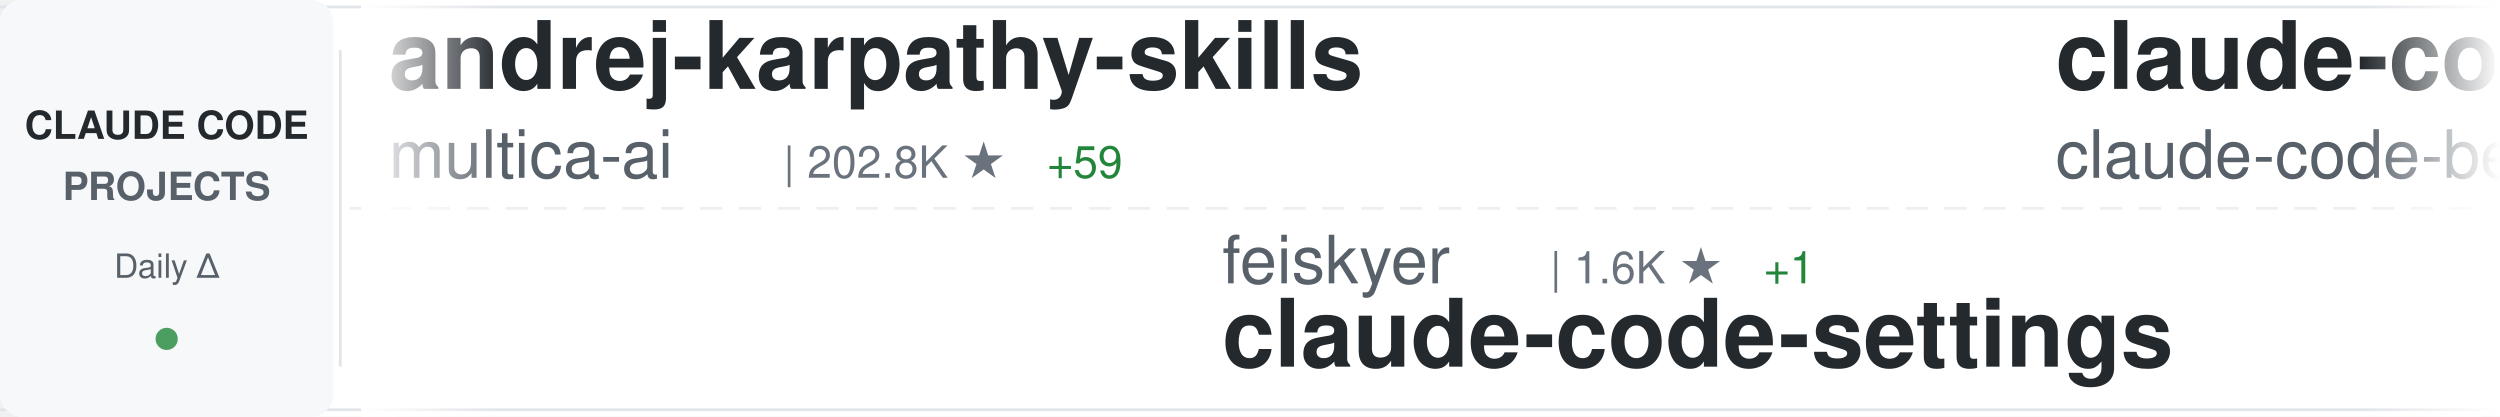
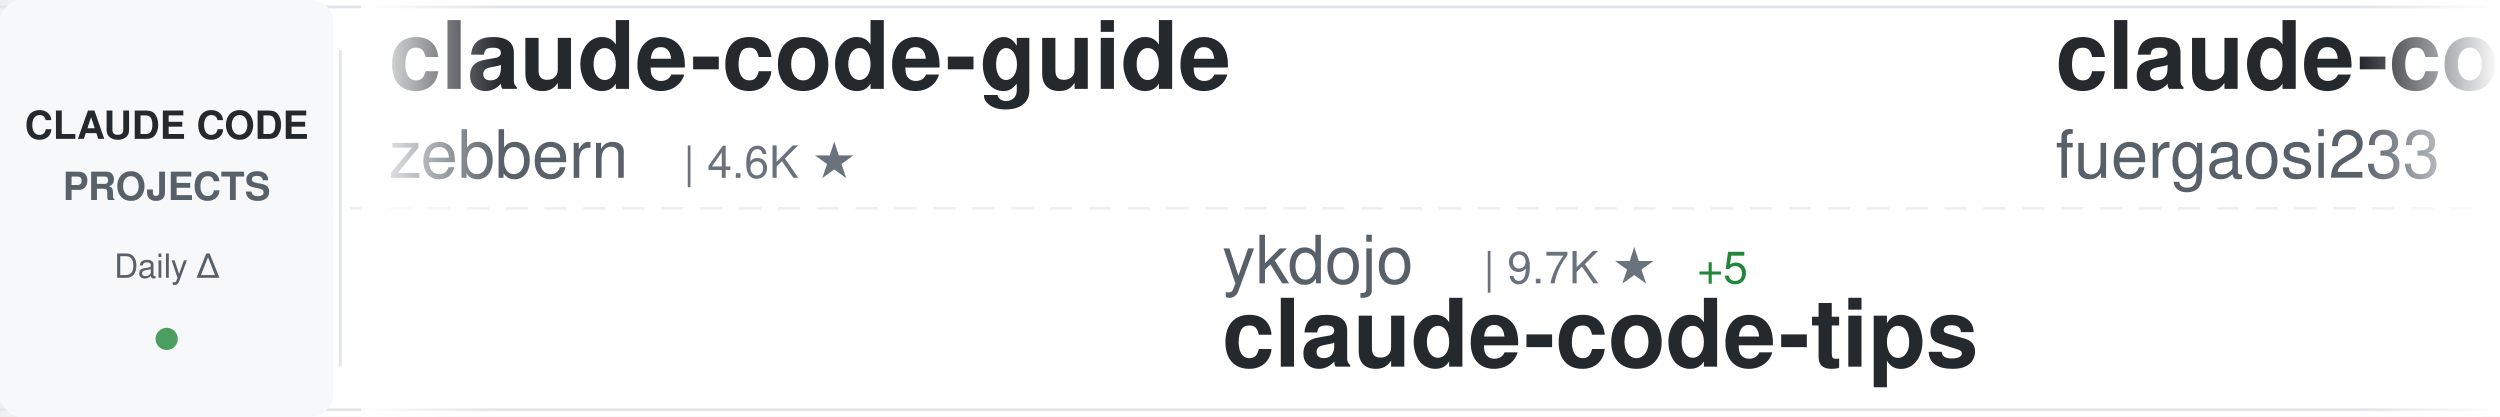
<svg xmlns="http://www.w3.org/2000/svg" width="900" height="150">
  <defs>
    <linearGradient id="awesomeLeftFade" x1="0%" y1="0%" x2="100%" y2="0%">
      <stop offset="0%" style="stop-color:#ffffff;stop-opacity:1" />
      <stop offset="100%" style="stop-color:#ffffff;stop-opacity:0" />
    </linearGradient>
    <linearGradient id="awesomeRightFade" x1="0%" y1="0%" x2="100%" y2="0%">
      <stop offset="0%" style="stop-color:#ffffff;stop-opacity:0" />
      <stop offset="100%" style="stop-color:#ffffff;stop-opacity:1" />
    </linearGradient>
  </defs>
  <rect width="900" height="150" fill="#ffffff" rx="8" />
  <rect x="0" y="2" width="900" height="1" fill="#e1e4e8" />
  <rect x="0" y="147" width="900" height="1" fill="#e1e4e8" />
  <line x1="0" y1="75" x2="900" y2="75" stroke="#e1e4e8" stroke-width="1" stroke-dasharray="8 6" opacity="0.6" />
  <rect x="0" y="0" width="120" height="150" fill="#f6f8fa" rx="8" />
  <text x="60" y="50" font-family="-apple-system, BlinkMacSystemFont, 'Segoe UI', Helvetica, Arial, sans-serif" font-size="14" font-weight="600" fill="#24292e" text-anchor="middle">CLAUDE CODE</text>
  <text x="60" y="72" font-family="-apple-system, BlinkMacSystemFont, 'Segoe UI', Helvetica, Arial, sans-serif" font-size="14" font-weight="600" fill="#586069" text-anchor="middle">PROJECTS</text>
  <text x="60" y="100" font-family="-apple-system, BlinkMacSystemFont, 'Segoe UI', Helvetica, Arial, sans-serif" font-size="12" font-weight="500" fill="#586069" text-anchor="middle">Daily Δ</text>
  <circle cx="60" cy="122" r="4" fill="#22863a" opacity="0.8" />
  <rect x="122" y="18" width="1" height="114" fill="#e1e4e8" />
  <clipPath id="awesomeTickerClip">
    <rect x="130" y="0" width="770" height="150" />
  </clipPath>
  <g clip-path="url(#awesomeTickerClip)">
    <g id="awesomeTickerItems">
      <animateTransform attributeName="transform" attributeType="XML" type="translate" from="0 0" to="-3000 0" dur="54s" repeatCount="indefinite" />
      <g transform="translate(0, 0)">
-         <text x="140" y="32" font-family="-apple-system, BlinkMacSystemFont, 'Segoe UI', Helvetica, Arial, sans-serif" font-size="34" font-weight="600" fill="#24292e">andrej-karpathy-skills</text>
-         <text x="140" y="64" font-family="-apple-system, BlinkMacSystemFont, 'Segoe UI', Helvetica, Arial, sans-serif" font-size="24" font-weight="400" fill="#586069">multica-ai</text>
-         <text x="282" y="64" font-family="-apple-system, BlinkMacSystemFont, 'Segoe UI', Helvetica, Arial, sans-serif" font-size="16" font-weight="500" fill="#6a737d">| 202.8K ★</text>
-         <text x="377" y="64" font-family="-apple-system, BlinkMacSystemFont, 'Segoe UI', Helvetica, Arial, sans-serif" font-size="16" font-weight="500" fill="#22863a"> +59</text>
+         <text x="140" y="32" font-family="-apple-system, BlinkMacSystemFont, 'Segoe UI', Helvetica, Arial, sans-serif" font-size="34" font-weight="600" fill="#24292e">claude-code-guide</text>
+         <text x="140" y="64" font-family="-apple-system, BlinkMacSystemFont, 'Segoe UI', Helvetica, Arial, sans-serif" font-size="24" font-weight="400" fill="#586069">zebbern</text>
+         <text x="246" y="64" font-family="-apple-system, BlinkMacSystemFont, 'Segoe UI', Helvetica, Arial, sans-serif" font-size="16" font-weight="500" fill="#6a737d">| 4.6K ★</text>
      </g>
      <g transform="translate(300, 0)">
-         <text x="140" y="102" font-family="-apple-system, BlinkMacSystemFont, 'Segoe UI', Helvetica, Arial, sans-serif" font-size="24" font-weight="400" fill="#586069">feiskyer</text>
-         <text x="258" y="102" font-family="-apple-system, BlinkMacSystemFont, 'Segoe UI', Helvetica, Arial, sans-serif" font-size="16" font-weight="500" fill="#6a737d">| 1.6K ★</text>
-         <text x="335" y="102" font-family="-apple-system, BlinkMacSystemFont, 'Segoe UI', Helvetica, Arial, sans-serif" font-size="16" font-weight="500" fill="#22863a"> +1</text>
-         <text x="140" y="132" font-family="-apple-system, BlinkMacSystemFont, 'Segoe UI', Helvetica, Arial, sans-serif" font-size="34" font-weight="600" fill="#24292e">claude-code-settings</text>
+         <text x="140" y="102" font-family="-apple-system, BlinkMacSystemFont, 'Segoe UI', Helvetica, Arial, sans-serif" font-size="24" font-weight="400" fill="#586069">ykdojo</text>
+         <text x="234" y="102" font-family="-apple-system, BlinkMacSystemFont, 'Segoe UI', Helvetica, Arial, sans-serif" font-size="16" font-weight="500" fill="#6a737d">| 9.7K ★</text>
+         <text x="311" y="102" font-family="-apple-system, BlinkMacSystemFont, 'Segoe UI', Helvetica, Arial, sans-serif" font-size="16" font-weight="500" fill="#22863a"> +5</text>
+         <text x="140" y="132" font-family="-apple-system, BlinkMacSystemFont, 'Segoe UI', Helvetica, Arial, sans-serif" font-size="34" font-weight="600" fill="#24292e">claude-code-tips</text>
      </g>
      <g transform="translate(600, 0)">
-         <text x="140" y="32" font-family="-apple-system, BlinkMacSystemFont, 'Segoe UI', Helvetica, Arial, sans-serif" font-size="34" font-weight="600" fill="#24292e">claude-code</text>
-         <text x="140" y="64" font-family="-apple-system, BlinkMacSystemFont, 'Segoe UI', Helvetica, Arial, sans-serif" font-size="24" font-weight="400" fill="#586069">claude-code-best</text>
-         <text x="354" y="64" font-family="-apple-system, BlinkMacSystemFont, 'Segoe UI', Helvetica, Arial, sans-serif" font-size="16" font-weight="500" fill="#6a737d">| 22.1K ★</text>
-         <text x="440" y="64" font-family="-apple-system, BlinkMacSystemFont, 'Segoe UI', Helvetica, Arial, sans-serif" font-size="16" font-weight="500" fill="#22863a"> +1</text>
+         <text x="140" y="32" font-family="-apple-system, BlinkMacSystemFont, 'Segoe UI', Helvetica, Arial, sans-serif" font-size="34" font-weight="600" fill="#24292e">claude-code-proxy</text>
+         <text x="140" y="64" font-family="-apple-system, BlinkMacSystemFont, 'Segoe UI', Helvetica, Arial, sans-serif" font-size="24" font-weight="400" fill="#586069">fuergaosi233</text>
+         <text x="306" y="64" font-family="-apple-system, BlinkMacSystemFont, 'Segoe UI', Helvetica, Arial, sans-serif" font-size="16" font-weight="500" fill="#6a737d">| 2.8K ★</text>
      </g>
      <g transform="translate(900, 0)">
-         <text x="140" y="102" font-family="-apple-system, BlinkMacSystemFont, 'Segoe UI', Helvetica, Arial, sans-serif" font-size="24" font-weight="400" fill="#586069">fuergaosi233</text>
-         <text x="306" y="102" font-family="-apple-system, BlinkMacSystemFont, 'Segoe UI', Helvetica, Arial, sans-serif" font-size="16" font-weight="500" fill="#6a737d">| 2.8K ★</text>
-         <text x="383" y="102" font-family="-apple-system, BlinkMacSystemFont, 'Segoe UI', Helvetica, Arial, sans-serif" font-size="16" font-weight="500" fill="#cb2431"> -2</text>
-         <text x="140" y="132" font-family="-apple-system, BlinkMacSystemFont, 'Segoe UI', Helvetica, Arial, sans-serif" font-size="34" font-weight="600" fill="#24292e">claude-code-proxy</text>
+         <text x="140" y="102" font-family="-apple-system, BlinkMacSystemFont, 'Segoe UI', Helvetica, Arial, sans-serif" font-size="24" font-weight="400" fill="#586069">liuup</text>
+         <text x="222" y="102" font-family="-apple-system, BlinkMacSystemFont, 'Segoe UI', Helvetica, Arial, sans-serif" font-size="16" font-weight="500" fill="#6a737d">| 3.8K ★</text>
+         <text x="140" y="132" font-family="-apple-system, BlinkMacSystemFont, 'Segoe UI', Helvetica, Arial, sans-serif" font-size="34" font-weight="600" fill="#24292e">claude-code-analysis</text>
      </g>
      <g transform="translate(1200, 0)">
-         <text x="140" y="32" font-family="-apple-system, BlinkMacSystemFont, 'Segoe UI', Helvetica, Arial, sans-serif" font-size="34" font-weight="600" fill="#24292e">sc-claude-code-files</text>
-         <text x="140" y="64" font-family="-apple-system, BlinkMacSystemFont, 'Segoe UI', Helvetica, Arial, sans-serif" font-size="24" font-weight="400" fill="#586069">https-deeplearning-ai</text>
-         <text x="414" y="64" font-family="-apple-system, BlinkMacSystemFont, 'Segoe UI', Helvetica, Arial, sans-serif" font-size="16" font-weight="500" fill="#6a737d">| 540 ★</text>
+         <text x="140" y="32" font-family="-apple-system, BlinkMacSystemFont, 'Segoe UI', Helvetica, Arial, sans-serif" font-size="34" font-weight="600" fill="#24292e">claude-code-telegram</text>
+         <text x="140" y="64" font-family="-apple-system, BlinkMacSystemFont, 'Segoe UI', Helvetica, Arial, sans-serif" font-size="24" font-weight="400" fill="#586069">RichardAtCT</text>
+         <text x="294" y="64" font-family="-apple-system, BlinkMacSystemFont, 'Segoe UI', Helvetica, Arial, sans-serif" font-size="16" font-weight="500" fill="#6a737d">| 2.8K ★</text>
      </g>
      <g transform="translate(1500, 0)">
-         <text x="140" y="102" font-family="-apple-system, BlinkMacSystemFont, 'Segoe UI', Helvetica, Arial, sans-serif" font-size="24" font-weight="400" fill="#586069">SeemSeam</text>
-         <text x="258" y="102" font-family="-apple-system, BlinkMacSystemFont, 'Segoe UI', Helvetica, Arial, sans-serif" font-size="16" font-weight="500" fill="#6a737d">| 3.4K ★</text>
-         <text x="140" y="132" font-family="-apple-system, BlinkMacSystemFont, 'Segoe UI', Helvetica, Arial, sans-serif" font-size="34" font-weight="600" fill="#24292e">claude_codex_bridge</text>
+         <text x="140" y="102" font-family="-apple-system, BlinkMacSystemFont, 'Segoe UI', Helvetica, Arial, sans-serif" font-size="24" font-weight="400" fill="#586069">disler</text>
+         <text x="234" y="102" font-family="-apple-system, BlinkMacSystemFont, 'Segoe UI', Helvetica, Arial, sans-serif" font-size="16" font-weight="500" fill="#6a737d">| 3.9K ★</text>
+         <text x="140" y="132" font-family="-apple-system, BlinkMacSystemFont, 'Segoe UI', Helvetica, Arial, sans-serif" font-size="34" font-weight="600" fill="#24292e">claude-code-hooks-master...</text>
      </g>
      <g transform="translate(1800, 0)">
-         <text x="140" y="32" font-family="-apple-system, BlinkMacSystemFont, 'Segoe UI', Helvetica, Arial, sans-serif" font-size="34" font-weight="600" fill="#24292e">claude-code</text>
-         <text x="140" y="64" font-family="-apple-system, BlinkMacSystemFont, 'Segoe UI', Helvetica, Arial, sans-serif" font-size="24" font-weight="400" fill="#586069">xorespesp</text>
-         <text x="270" y="64" font-family="-apple-system, BlinkMacSystemFont, 'Segoe UI', Helvetica, Arial, sans-serif" font-size="16" font-weight="500" fill="#6a737d">| 231 ★</text>
+         <text x="140" y="32" font-family="-apple-system, BlinkMacSystemFont, 'Segoe UI', Helvetica, Arial, sans-serif" font-size="34" font-weight="600" fill="#24292e">Claude-code</text>
+         <text x="140" y="64" font-family="-apple-system, BlinkMacSystemFont, 'Segoe UI', Helvetica, Arial, sans-serif" font-size="24" font-weight="400" fill="#586069">zstmfhy</text>
+         <text x="246" y="64" font-family="-apple-system, BlinkMacSystemFont, 'Segoe UI', Helvetica, Arial, sans-serif" font-size="16" font-weight="500" fill="#6a737d">| 190 ★</text>
      </g>
      <g transform="translate(2100, 0)">
+         <text x="140" y="102" font-family="-apple-system, BlinkMacSystemFont, 'Segoe UI', Helvetica, Arial, sans-serif" font-size="24" font-weight="400" fill="#586069">RishabhK103</text>
+         <text x="294" y="102" font-family="-apple-system, BlinkMacSystemFont, 'Segoe UI', Helvetica, Arial, sans-serif" font-size="16" font-weight="500" fill="#6a737d">| 106 ★</text>
+         <text x="140" y="132" font-family="-apple-system, BlinkMacSystemFont, 'Segoe UI', Helvetica, Arial, sans-serif" font-size="34" font-weight="600" fill="#24292e">claude-code</text>
+       </g>
+       <g transform="translate(2400, 0)">
+         <text x="140" y="32" font-family="-apple-system, BlinkMacSystemFont, 'Segoe UI', Helvetica, Arial, sans-serif" font-size="34" font-weight="600" fill="#24292e">claude-code-cli</text>
+         <text x="140" y="64" font-family="-apple-system, BlinkMacSystemFont, 'Segoe UI', Helvetica, Arial, sans-serif" font-size="24" font-weight="400" fill="#586069">huangserva</text>
+         <text x="282" y="64" font-family="-apple-system, BlinkMacSystemFont, 'Segoe UI', Helvetica, Arial, sans-serif" font-size="16" font-weight="500" fill="#6a737d">| 622 ★</text>
+       </g>
+       <g transform="translate(2700, 0)">
+         <text x="140" y="102" font-family="-apple-system, BlinkMacSystemFont, 'Segoe UI', Helvetica, Arial, sans-serif" font-size="24" font-weight="400" fill="#586069">xorespesp</text>
+         <text x="270" y="102" font-family="-apple-system, BlinkMacSystemFont, 'Segoe UI', Helvetica, Arial, sans-serif" font-size="16" font-weight="500" fill="#6a737d">| 231 ★</text>
+         <text x="140" y="132" font-family="-apple-system, BlinkMacSystemFont, 'Segoe UI', Helvetica, Arial, sans-serif" font-size="34" font-weight="600" fill="#24292e">claude-code</text>
+       </g>
+       <g transform="translate(3000, 0)">
+         <text x="140" y="32" font-family="-apple-system, BlinkMacSystemFont, 'Segoe UI', Helvetica, Arial, sans-serif" font-size="34" font-weight="600" fill="#24292e">claude-code-guide</text>
+         <text x="140" y="64" font-family="-apple-system, BlinkMacSystemFont, 'Segoe UI', Helvetica, Arial, sans-serif" font-size="24" font-weight="400" fill="#586069">zebbern</text>
+         <text x="246" y="64" font-family="-apple-system, BlinkMacSystemFont, 'Segoe UI', Helvetica, Arial, sans-serif" font-size="16" font-weight="500" fill="#6a737d">| 4.6K ★</text>
+       </g>
+       <g transform="translate(3300, 0)">
        <text x="140" y="102" font-family="-apple-system, BlinkMacSystemFont, 'Segoe UI', Helvetica, Arial, sans-serif" font-size="24" font-weight="400" fill="#586069">ykdojo</text>
        <text x="234" y="102" font-family="-apple-system, BlinkMacSystemFont, 'Segoe UI', Helvetica, Arial, sans-serif" font-size="16" font-weight="500" fill="#6a737d">| 9.7K ★</text>
-         <text x="311" y="102" font-family="-apple-system, BlinkMacSystemFont, 'Segoe UI', Helvetica, Arial, sans-serif" font-size="16" font-weight="500" fill="#22863a"> +9</text>
+         <text x="311" y="102" font-family="-apple-system, BlinkMacSystemFont, 'Segoe UI', Helvetica, Arial, sans-serif" font-size="16" font-weight="500" fill="#22863a"> +5</text>
        <text x="140" y="132" font-family="-apple-system, BlinkMacSystemFont, 'Segoe UI', Helvetica, Arial, sans-serif" font-size="34" font-weight="600" fill="#24292e">claude-code-tips</text>
      </g>
-       <g transform="translate(2400, 0)">
-         <text x="140" y="32" font-family="-apple-system, BlinkMacSystemFont, 'Segoe UI', Helvetica, Arial, sans-serif" font-size="34" font-weight="600" fill="#24292e">claude-code-analysis</text>
-         <text x="140" y="64" font-family="-apple-system, BlinkMacSystemFont, 'Segoe UI', Helvetica, Arial, sans-serif" font-size="24" font-weight="400" fill="#586069">liuup</text>
-         <text x="222" y="64" font-family="-apple-system, BlinkMacSystemFont, 'Segoe UI', Helvetica, Arial, sans-serif" font-size="16" font-weight="500" fill="#6a737d">| 3.8K ★</text>
-       </g>
-       <g transform="translate(2700, 0)">
-         <text x="140" y="102" font-family="-apple-system, BlinkMacSystemFont, 'Segoe UI', Helvetica, Arial, sans-serif" font-size="24" font-weight="400" fill="#586069">anthropics</text>
-         <text x="282" y="102" font-family="-apple-system, BlinkMacSystemFont, 'Segoe UI', Helvetica, Arial, sans-serif" font-size="16" font-weight="500" fill="#6a737d">| 169.6K ★</text>
-         <text x="377" y="102" font-family="-apple-system, BlinkMacSystemFont, 'Segoe UI', Helvetica, Arial, sans-serif" font-size="16" font-weight="500" fill="#22863a"> +30</text>
-         <text x="140" y="132" font-family="-apple-system, BlinkMacSystemFont, 'Segoe UI', Helvetica, Arial, sans-serif" font-size="34" font-weight="600" fill="#24292e">skills</text>
-       </g>
-       <g transform="translate(3000, 0)">
-         <text x="140" y="32" font-family="-apple-system, BlinkMacSystemFont, 'Segoe UI', Helvetica, Arial, sans-serif" font-size="34" font-weight="600" fill="#24292e">andrej-karpathy-skills</text>
-         <text x="140" y="64" font-family="-apple-system, BlinkMacSystemFont, 'Segoe UI', Helvetica, Arial, sans-serif" font-size="24" font-weight="400" fill="#586069">multica-ai</text>
-         <text x="282" y="64" font-family="-apple-system, BlinkMacSystemFont, 'Segoe UI', Helvetica, Arial, sans-serif" font-size="16" font-weight="500" fill="#6a737d">| 202.8K ★</text>
-         <text x="377" y="64" font-family="-apple-system, BlinkMacSystemFont, 'Segoe UI', Helvetica, Arial, sans-serif" font-size="16" font-weight="500" fill="#22863a"> +59</text>
-       </g>
-       <g transform="translate(3300, 0)">
-         <text x="140" y="102" font-family="-apple-system, BlinkMacSystemFont, 'Segoe UI', Helvetica, Arial, sans-serif" font-size="24" font-weight="400" fill="#586069">feiskyer</text>
-         <text x="258" y="102" font-family="-apple-system, BlinkMacSystemFont, 'Segoe UI', Helvetica, Arial, sans-serif" font-size="16" font-weight="500" fill="#6a737d">| 1.6K ★</text>
-         <text x="335" y="102" font-family="-apple-system, BlinkMacSystemFont, 'Segoe UI', Helvetica, Arial, sans-serif" font-size="16" font-weight="500" fill="#22863a"> +1</text>
-         <text x="140" y="132" font-family="-apple-system, BlinkMacSystemFont, 'Segoe UI', Helvetica, Arial, sans-serif" font-size="34" font-weight="600" fill="#24292e">claude-code-settings</text>
-       </g>
      <g transform="translate(3600, 0)">
-         <text x="140" y="32" font-family="-apple-system, BlinkMacSystemFont, 'Segoe UI', Helvetica, Arial, sans-serif" font-size="34" font-weight="600" fill="#24292e">claude-code</text>
-         <text x="140" y="64" font-family="-apple-system, BlinkMacSystemFont, 'Segoe UI', Helvetica, Arial, sans-serif" font-size="24" font-weight="400" fill="#586069">claude-code-best</text>
-         <text x="354" y="64" font-family="-apple-system, BlinkMacSystemFont, 'Segoe UI', Helvetica, Arial, sans-serif" font-size="16" font-weight="500" fill="#6a737d">| 22.1K ★</text>
-         <text x="440" y="64" font-family="-apple-system, BlinkMacSystemFont, 'Segoe UI', Helvetica, Arial, sans-serif" font-size="16" font-weight="500" fill="#22863a"> +1</text>
+         <text x="140" y="32" font-family="-apple-system, BlinkMacSystemFont, 'Segoe UI', Helvetica, Arial, sans-serif" font-size="34" font-weight="600" fill="#24292e">claude-code-proxy</text>
+         <text x="140" y="64" font-family="-apple-system, BlinkMacSystemFont, 'Segoe UI', Helvetica, Arial, sans-serif" font-size="24" font-weight="400" fill="#586069">fuergaosi233</text>
+         <text x="306" y="64" font-family="-apple-system, BlinkMacSystemFont, 'Segoe UI', Helvetica, Arial, sans-serif" font-size="16" font-weight="500" fill="#6a737d">| 2.8K ★</text>
      </g>
      <g transform="translate(3900, 0)">
-         <text x="140" y="102" font-family="-apple-system, BlinkMacSystemFont, 'Segoe UI', Helvetica, Arial, sans-serif" font-size="24" font-weight="400" fill="#586069">fuergaosi233</text>
-         <text x="306" y="102" font-family="-apple-system, BlinkMacSystemFont, 'Segoe UI', Helvetica, Arial, sans-serif" font-size="16" font-weight="500" fill="#6a737d">| 2.8K ★</text>
-         <text x="383" y="102" font-family="-apple-system, BlinkMacSystemFont, 'Segoe UI', Helvetica, Arial, sans-serif" font-size="16" font-weight="500" fill="#cb2431"> -2</text>
-         <text x="140" y="132" font-family="-apple-system, BlinkMacSystemFont, 'Segoe UI', Helvetica, Arial, sans-serif" font-size="34" font-weight="600" fill="#24292e">claude-code-proxy</text>
+         <text x="140" y="102" font-family="-apple-system, BlinkMacSystemFont, 'Segoe UI', Helvetica, Arial, sans-serif" font-size="24" font-weight="400" fill="#586069">liuup</text>
+         <text x="222" y="102" font-family="-apple-system, BlinkMacSystemFont, 'Segoe UI', Helvetica, Arial, sans-serif" font-size="16" font-weight="500" fill="#6a737d">| 3.8K ★</text>
+         <text x="140" y="132" font-family="-apple-system, BlinkMacSystemFont, 'Segoe UI', Helvetica, Arial, sans-serif" font-size="34" font-weight="600" fill="#24292e">claude-code-analysis</text>
      </g>
    </g>
  </g>
  <rect x="130" y="0" width="50" height="150" fill="url(#awesomeLeftFade)" />
  <rect x="850" y="0" width="50" height="150" fill="url(#awesomeRightFade)" />
</svg>
